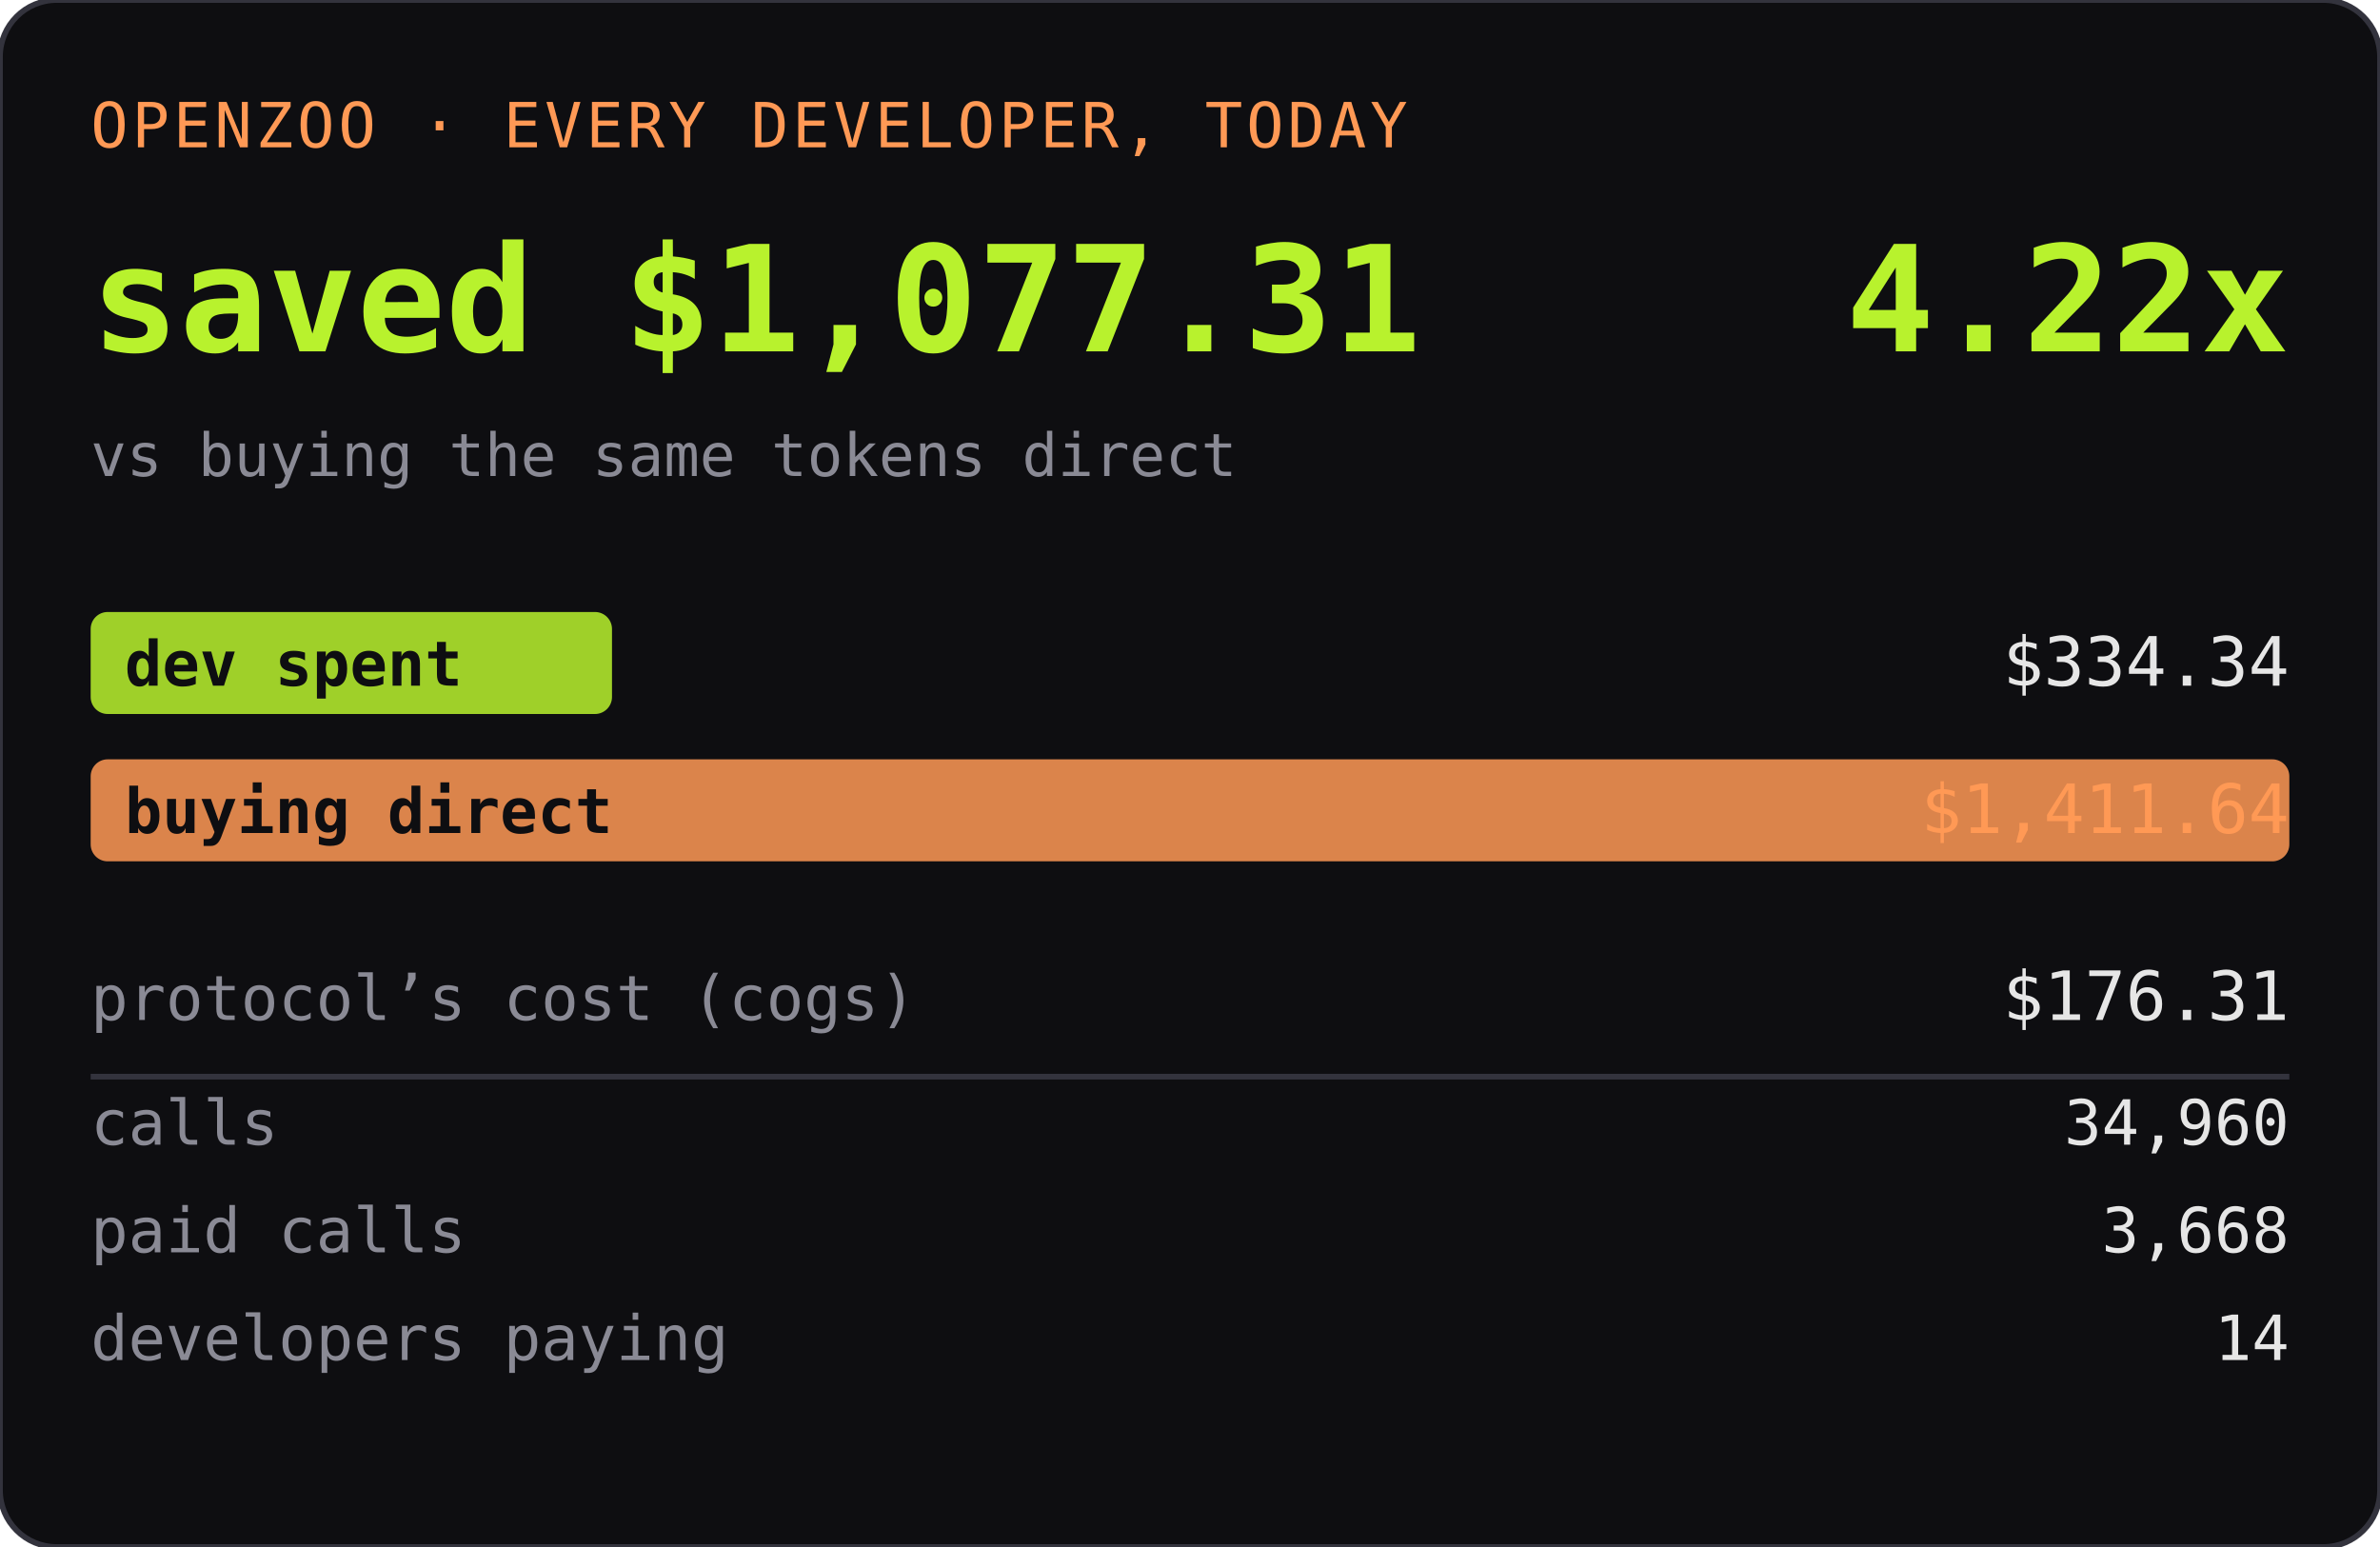
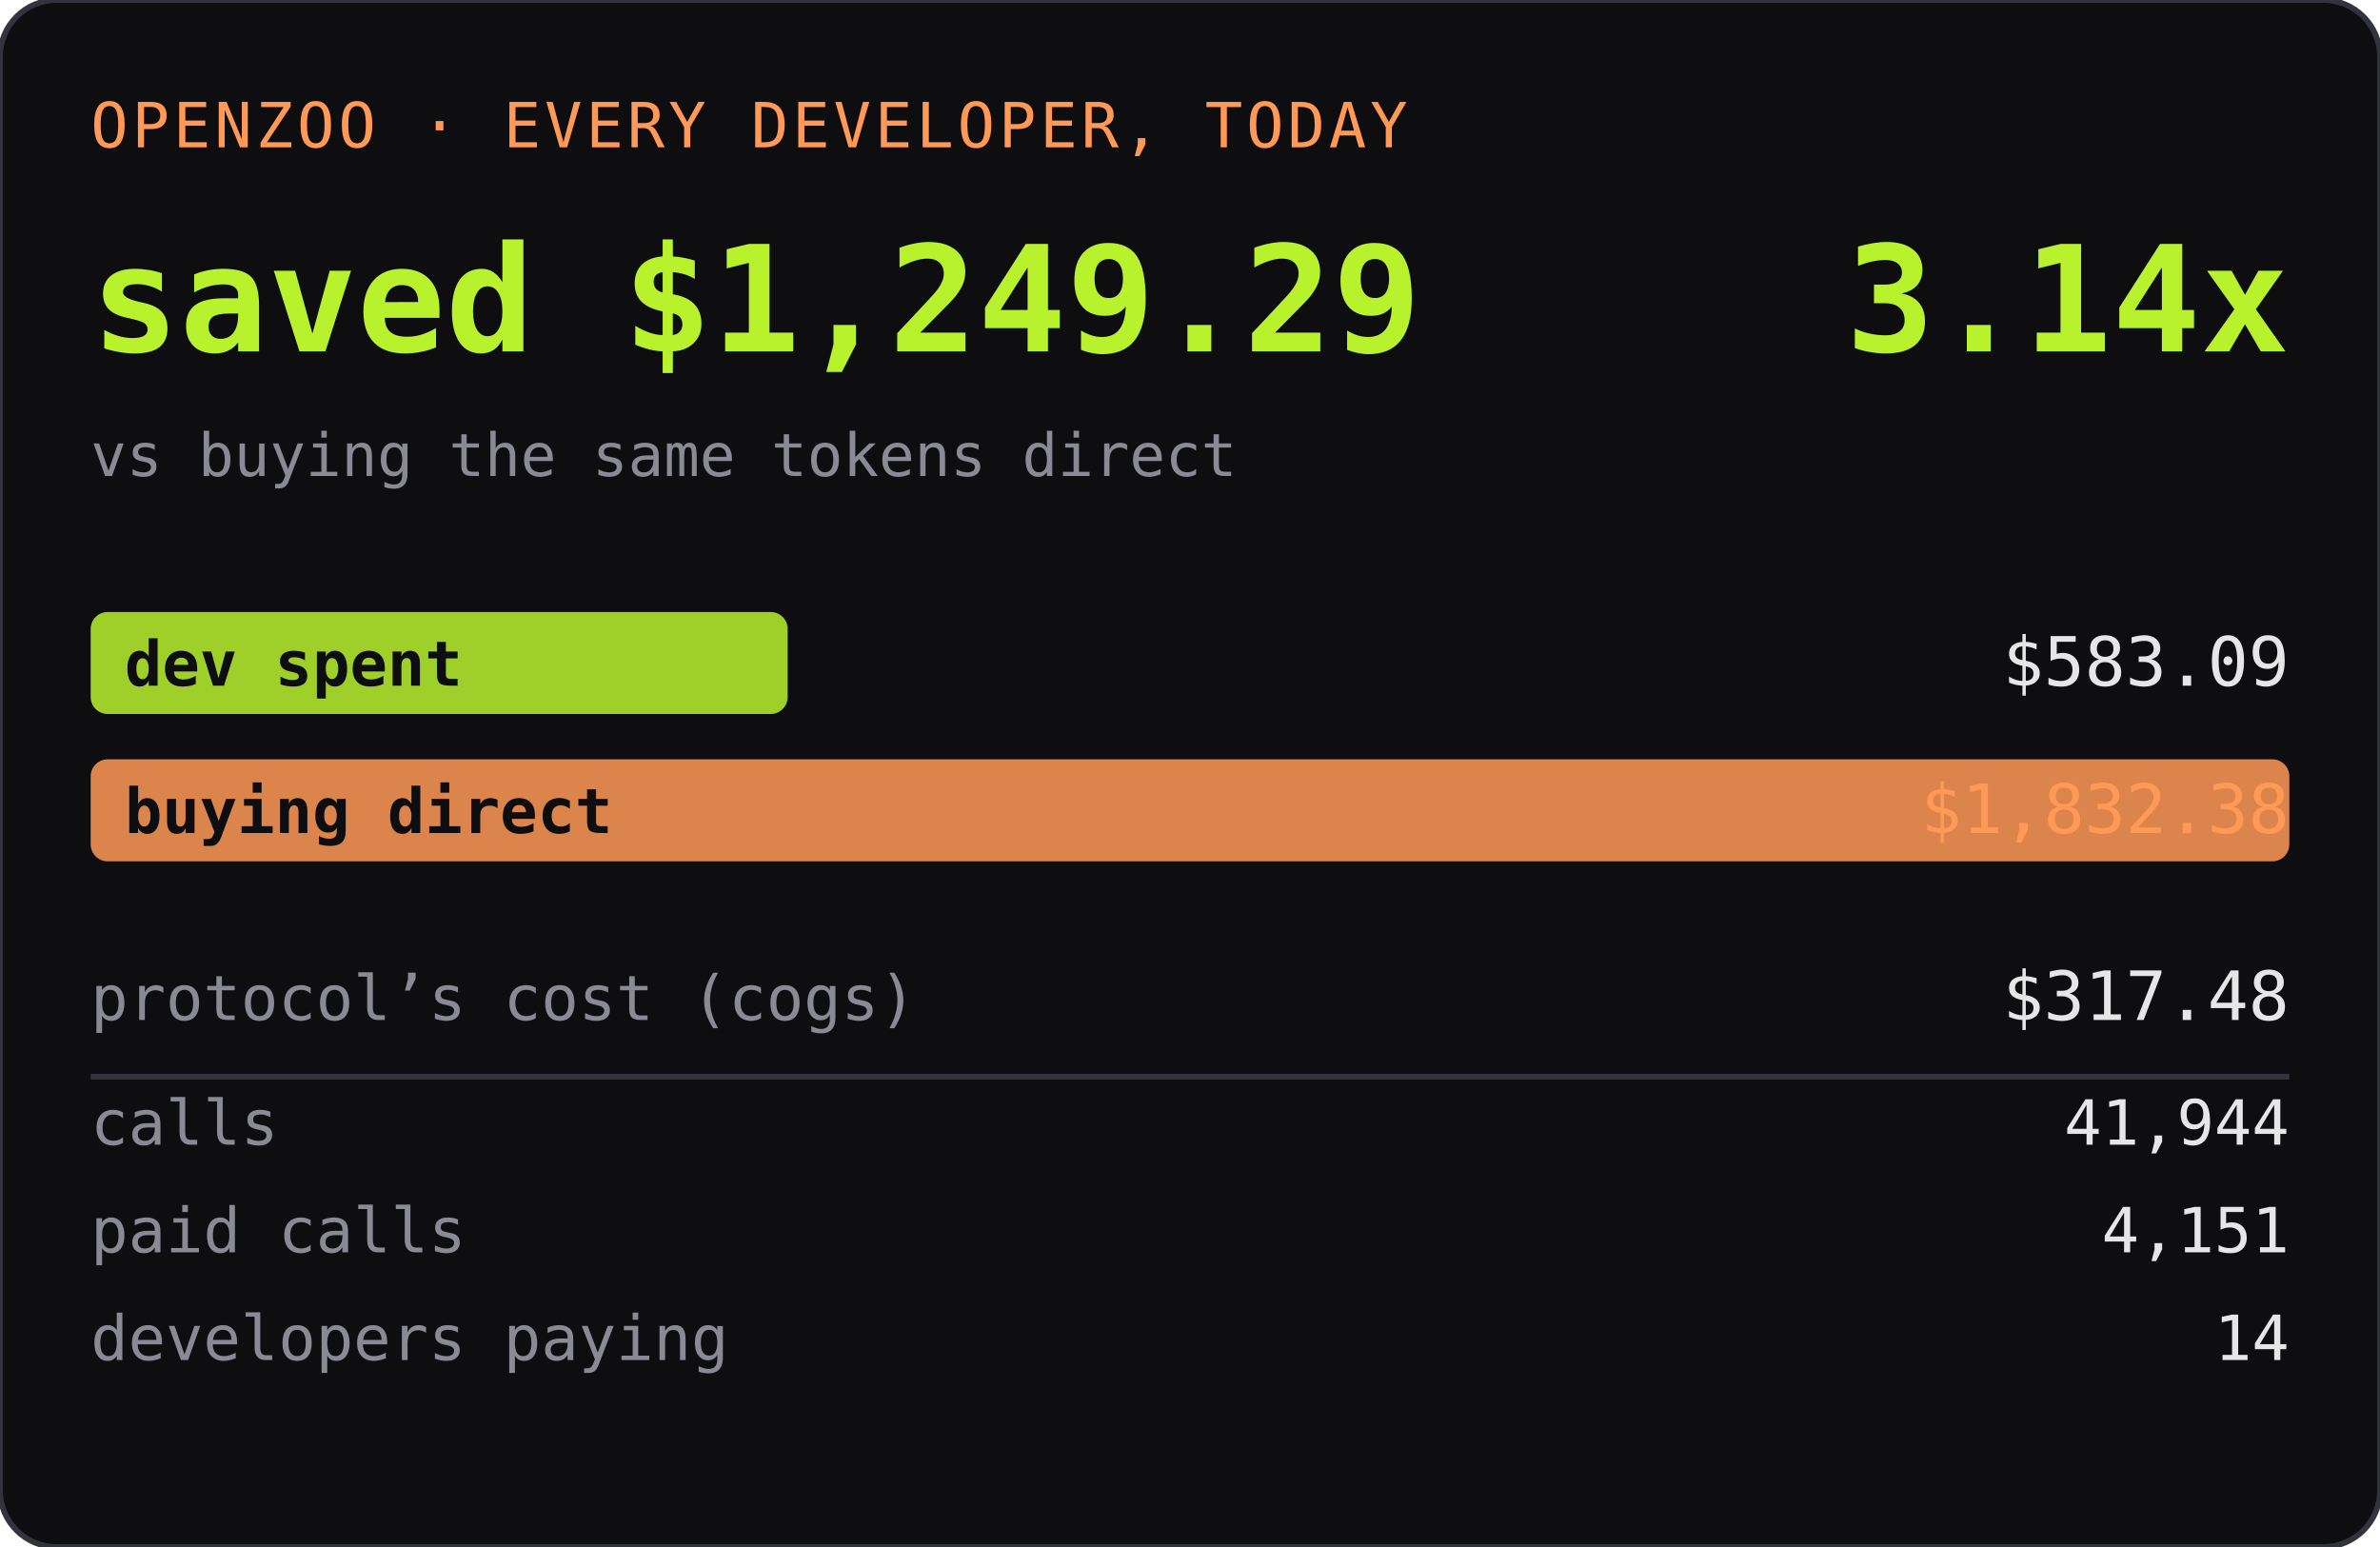
<svg xmlns="http://www.w3.org/2000/svg" width="420" height="273" role="img" aria-label="OPENZOO · EVERY DEVELOPER, TODAY">
  <rect width="420" height="273" rx="10" fill="#0e0e11" />
  <rect width="420" height="273" rx="10" fill="none" stroke="#33333d" />
  <text x="16" y="26" font-family="ui-monospace,SFMono-Regular,Menlo,monospace" font-size="11" fill="#ff9955" letter-spacing="0.06em">OPENZOO · EVERY DEVELOPER, TODAY</text>
-   <text x="16" y="62" font-family="ui-monospace,SFMono-Regular,Menlo,monospace" font-size="26" font-weight="600" fill="#b8f22d">saved $1,077.31</text>
-   <text x="404" y="62" text-anchor="end" font-family="ui-monospace,SFMono-Regular,Menlo,monospace" font-size="26" font-weight="600" fill="#b8f22d">4.22x</text>
+   <text x="16" y="62" font-family="ui-monospace,SFMono-Regular,Menlo,monospace" font-size="26" font-weight="600" fill="#b8f22d">saved $1,249.29</text>
+   <text x="404" y="62" text-anchor="end" font-family="ui-monospace,SFMono-Regular,Menlo,monospace" font-size="26" font-weight="600" fill="#b8f22d">3.14x</text>
  <text x="16" y="84" font-family="ui-monospace,SFMono-Regular,Menlo,monospace" font-size="10.5" fill="#8a8a95">vs buying the same tokens direct</text>
-   <rect x="16" y="108" width="92" height="18" rx="3" fill="#b8f22d" opacity="0.85" />
+   <rect x="16" y="108" width="123" height="18" rx="3" fill="#b8f22d" opacity="0.85" />
  <text x="22" y="121" font-family="ui-monospace,SFMono-Regular,Menlo,monospace" font-size="11" fill="#0e0e11" font-weight="600">dev spent</text>
-   <text x="404" y="121" text-anchor="end" font-family="ui-monospace,SFMono-Regular,Menlo,monospace" font-size="12" fill="#e6e6e6">$334.34</text>
+   <text x="404" y="121" text-anchor="end" font-family="ui-monospace,SFMono-Regular,Menlo,monospace" font-size="12" fill="#e6e6e6">$583.09</text>
  <rect x="16" y="134" width="388" height="18" rx="3" fill="#ff9955" opacity="0.85" />
  <text x="22" y="147" font-family="ui-monospace,SFMono-Regular,Menlo,monospace" font-size="11" fill="#0e0e11" font-weight="600">buying direct</text>
-   <text x="404" y="147" text-anchor="end" font-family="ui-monospace,SFMono-Regular,Menlo,monospace" font-size="12" fill="#ff9955">$1,411.64</text>
+   <text x="404" y="147" text-anchor="end" font-family="ui-monospace,SFMono-Regular,Menlo,monospace" font-size="12" fill="#ff9955">$1,832.38</text>
  <text x="16" y="180" font-family="ui-monospace,SFMono-Regular,Menlo,monospace" font-size="11" fill="#8a8a95">protocol’s cost (cogs)</text>
-   <text x="404" y="180" text-anchor="end" font-family="ui-monospace,SFMono-Regular,Menlo,monospace" font-size="12" fill="#e6e6e6">$176.31</text>
+   <text x="404" y="180" text-anchor="end" font-family="ui-monospace,SFMono-Regular,Menlo,monospace" font-size="12" fill="#e6e6e6">$317.48</text>
  <line x1="16" y1="190" x2="404" y2="190" stroke="#33333d" />
  <text x="16" y="202" font-family="ui-monospace,SFMono-Regular,Menlo,monospace" font-size="11" fill="#8a8a95">calls</text>
-   <text x="404" y="202" text-anchor="end" font-family="ui-monospace,SFMono-Regular,Menlo,monospace" font-size="11" fill="#e6e6e6">34,960</text>
+   <text x="404" y="202" text-anchor="end" font-family="ui-monospace,SFMono-Regular,Menlo,monospace" font-size="11" fill="#e6e6e6">41,944</text>
  <text x="16" y="221" font-family="ui-monospace,SFMono-Regular,Menlo,monospace" font-size="11" fill="#8a8a95">paid calls</text>
-   <text x="404" y="221" text-anchor="end" font-family="ui-monospace,SFMono-Regular,Menlo,monospace" font-size="11" fill="#e6e6e6">3,668</text>
+   <text x="404" y="221" text-anchor="end" font-family="ui-monospace,SFMono-Regular,Menlo,monospace" font-size="11" fill="#e6e6e6">4,151</text>
  <text x="16" y="240" font-family="ui-monospace,SFMono-Regular,Menlo,monospace" font-size="11" fill="#8a8a95">developers paying</text>
  <text x="404" y="240" text-anchor="end" font-family="ui-monospace,SFMono-Regular,Menlo,monospace" font-size="11" fill="#e6e6e6">14</text>
</svg>
